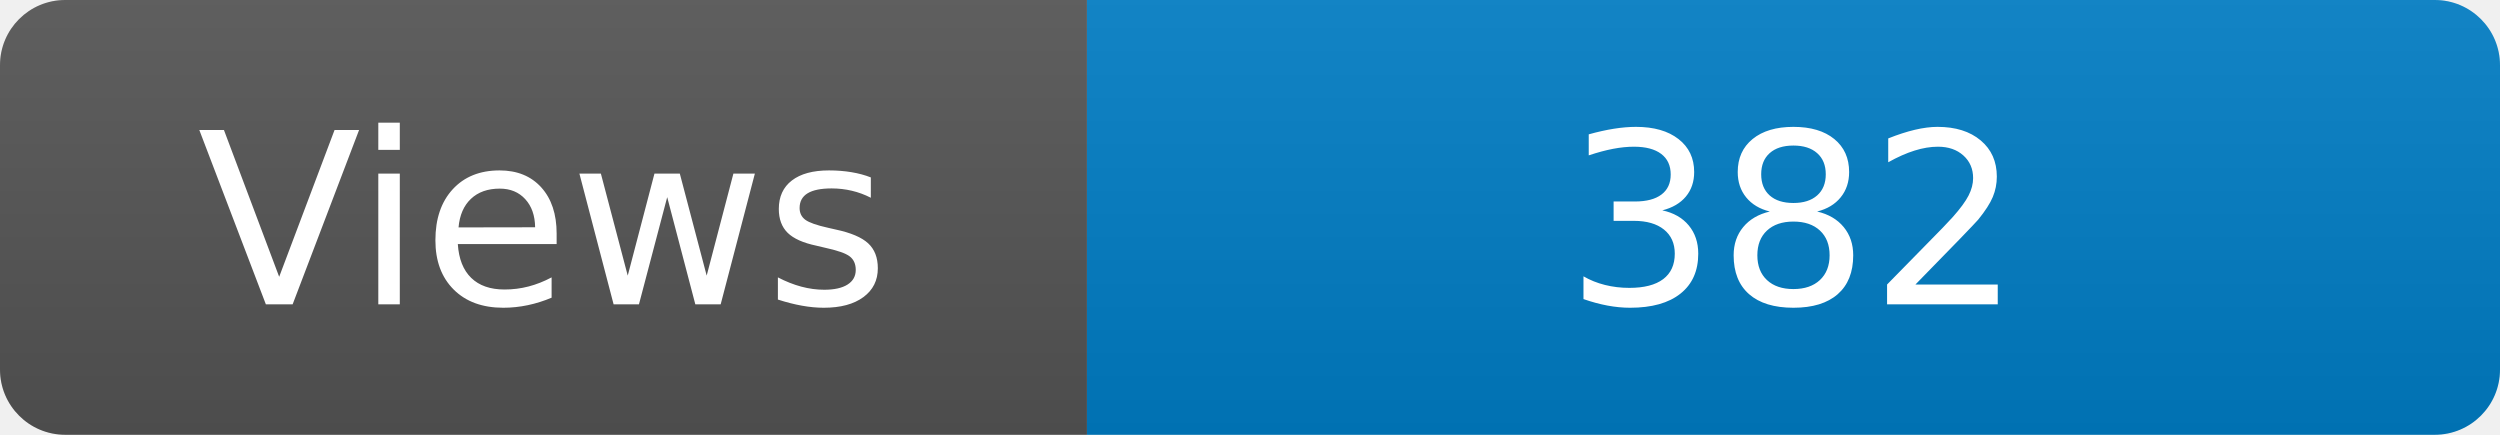
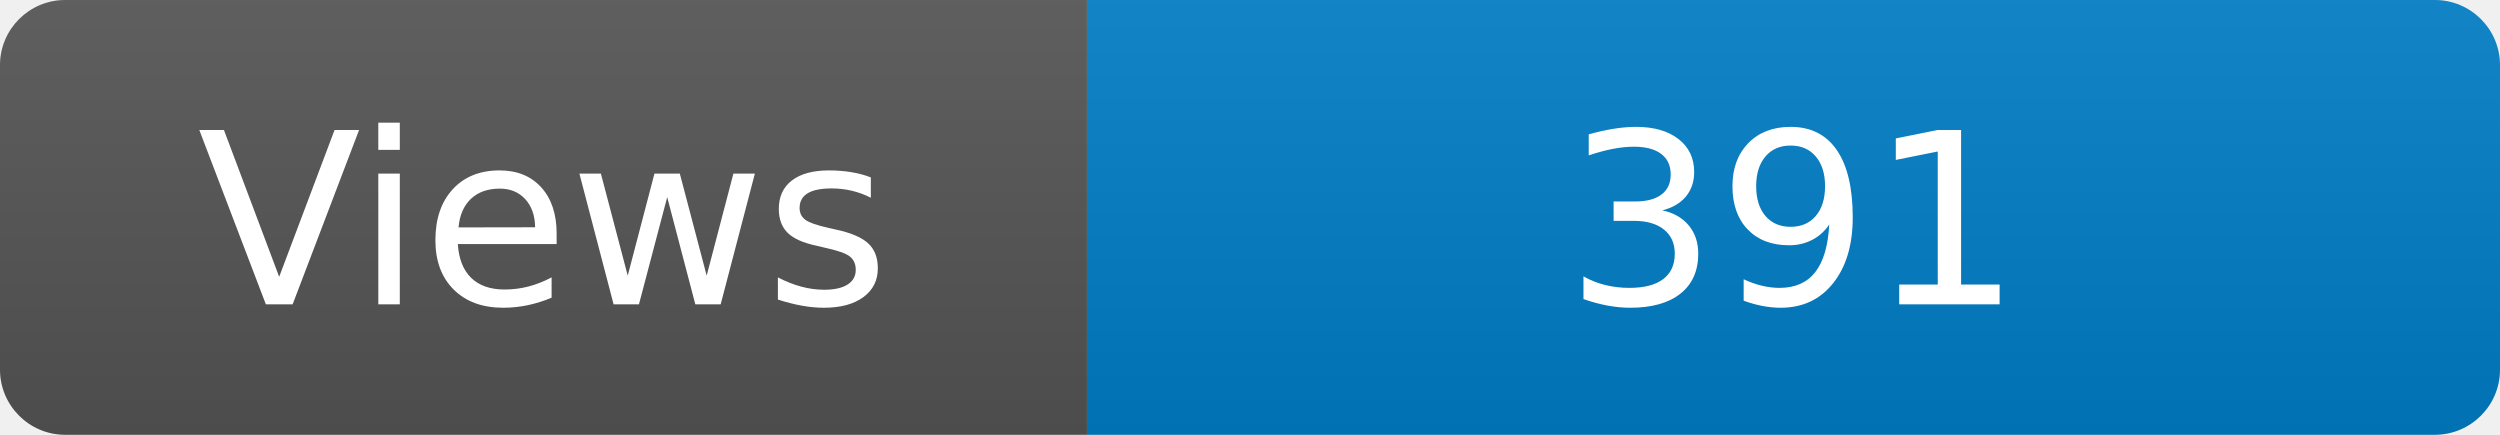
<svg xmlns="http://www.w3.org/2000/svg" width="115" height="20" role="img" aria-label="Maintained?: yes">
  <linearGradient id="s" x2="0" y2="100%">
    <stop offset="0" stop-color="#bbb" stop-opacity=".1" />
    <stop offset="1" stop-opacity=".1" />
  </linearGradient>
  <clipPath id="r">
    <rect width="115" height="20" rx="3" fill="#fff" />
  </clipPath>
  <g clip-path="url(#r)">
    <rect width="50" height="20" fill="#555" />
    <rect x="50" width="160" height="20" fill="#007ec6" />
    <rect width="115" height="20" fill="url(#s)" />
  </g>
  <g fill="#fff" text-anchor="middle" font-family="Verdana,Geneva,DejaVu Sans,sans-serif" font-size="110">
    <text x="250" y="140" transform="scale(.1)" fill="#fff">Views</text>
-     <text x="825" y="140" transform="scale(.1)" fill="#fff">382</text>
+     <text x="825" y="140" transform="scale(.1)" fill="#fff">391</text>
  </g>
</svg>
